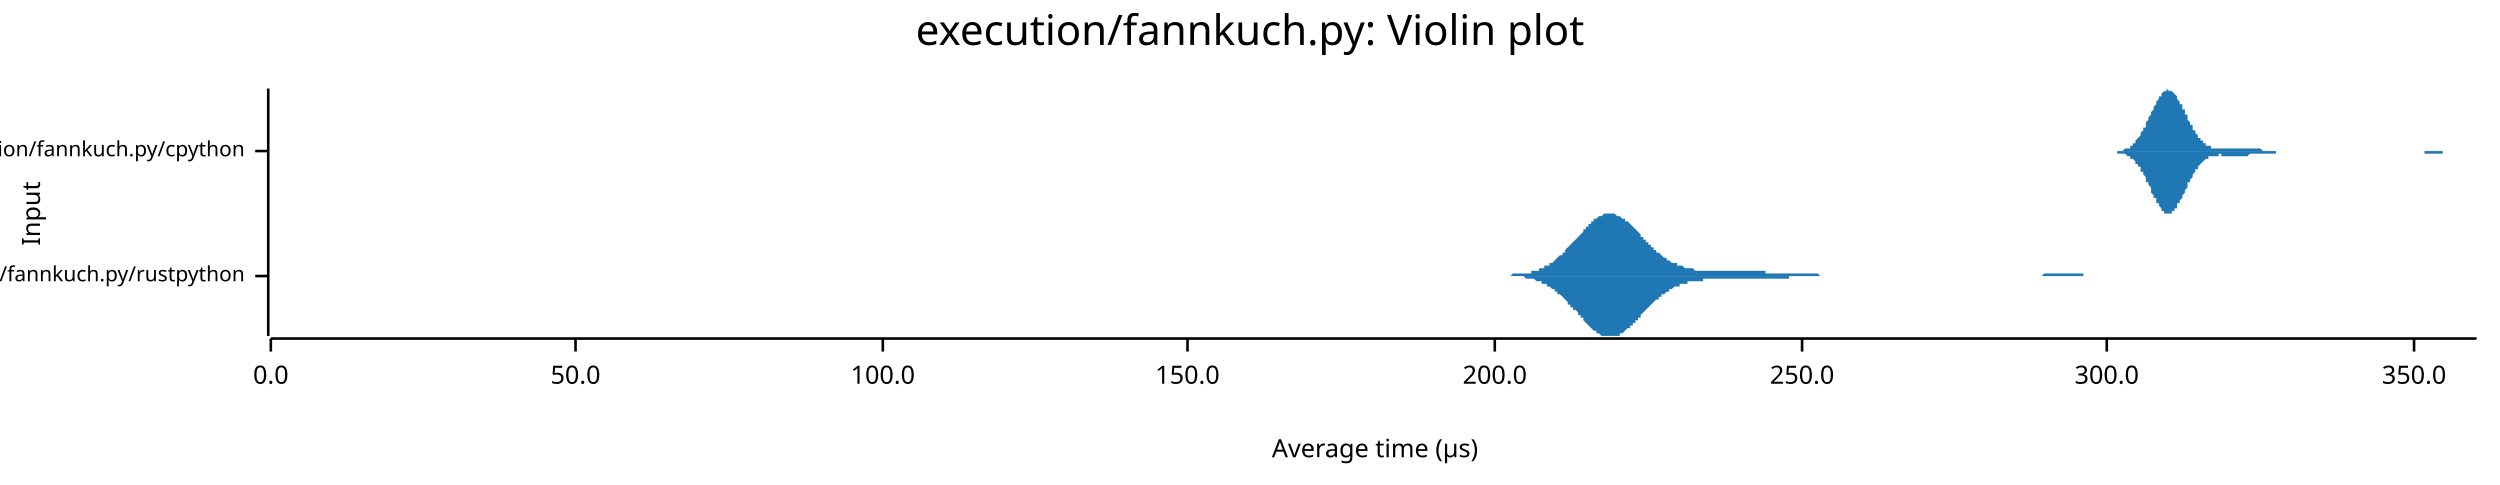
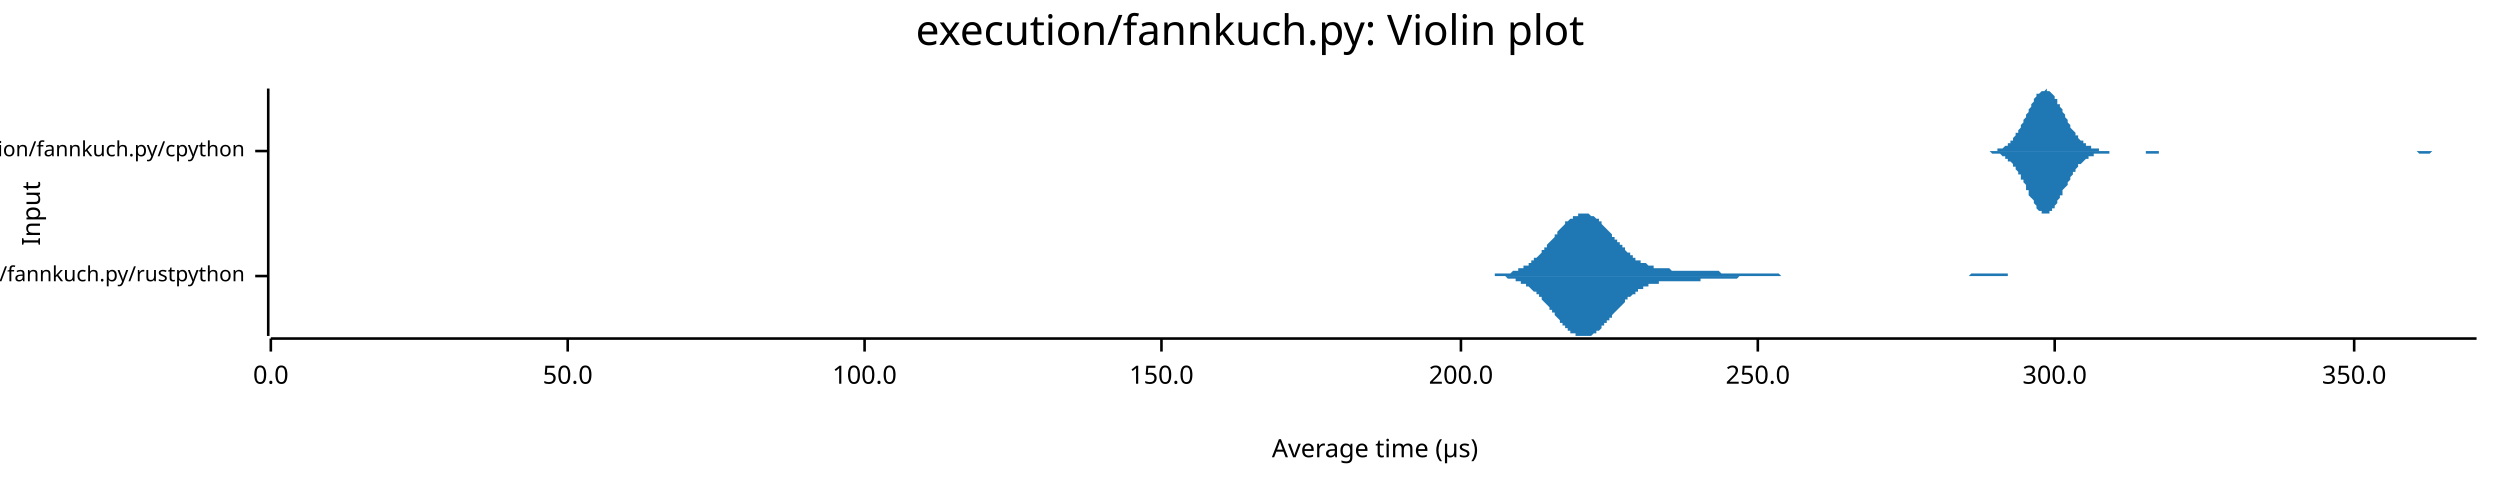
<svg xmlns="http://www.w3.org/2000/svg" width="960" height="186" viewBox="0 0 960 186">
  <text x="480" y="5" dy="0.76em" text-anchor="middle" font-family="sans-serif" font-size="16.129" opacity="1" fill="#000000">
execution/fannkuch.py: Violin plot
</text>
  <text x="8" y="82" dy="0.76em" text-anchor="middle" font-family="sans-serif" font-size="9.677" opacity="1" fill="#000000" transform="rotate(270, 8, 82)">
Input
</text>
  <text x="528" y="178" dy="-0.5ex" text-anchor="middle" font-family="sans-serif" font-size="9.677" opacity="1" fill="#000000">
Average time (µs)
</text>
  <polyline fill="none" opacity="1" stroke="#000000" stroke-width="1" points="103,34 103,129 " />
  <text x="94" y="106" dy="0.5ex" text-anchor="end" font-family="sans-serif" font-size="8.065" opacity="1" fill="#000000">
execution/fannkuch.py/rustpython
</text>
  <polyline fill="none" opacity="1" stroke="#000000" stroke-width="1" points="98,106 103,106 " />
  <text x="94" y="58" dy="0.5ex" text-anchor="end" font-family="sans-serif" font-size="8.065" opacity="1" fill="#000000">
execution/fannkuch.py/cpython
</text>
  <polyline fill="none" opacity="1" stroke="#000000" stroke-width="1" points="98,58 103,58 " />
  <polyline fill="none" opacity="1" stroke="#000000" stroke-width="1" points="104,130 951,130 " />
  <text x="104" y="140" dy="0.76em" text-anchor="middle" font-family="sans-serif" font-size="9.677" opacity="1" fill="#000000">
0.0
</text>
  <polyline fill="none" opacity="1" stroke="#000000" stroke-width="1" points="104,130 104,135 " />
-   <text x="221" y="140" dy="0.76em" text-anchor="middle" font-family="sans-serif" font-size="9.677" opacity="1" fill="#000000">
+   <text x="218" y="140" dy="0.76em" text-anchor="middle" font-family="sans-serif" font-size="9.677" opacity="1" fill="#000000">
50.0
</text>
-   <polyline fill="none" opacity="1" stroke="#000000" stroke-width="1" points="221,130 221,135 " />
-   <text x="339" y="140" dy="0.76em" text-anchor="middle" font-family="sans-serif" font-size="9.677" opacity="1" fill="#000000">
+   <polyline fill="none" opacity="1" stroke="#000000" stroke-width="1" points="218,130 218,135 " />
+   <text x="332" y="140" dy="0.76em" text-anchor="middle" font-family="sans-serif" font-size="9.677" opacity="1" fill="#000000">
100.0
</text>
-   <polyline fill="none" opacity="1" stroke="#000000" stroke-width="1" points="339,130 339,135 " />
-   <text x="456" y="140" dy="0.76em" text-anchor="middle" font-family="sans-serif" font-size="9.677" opacity="1" fill="#000000">
+   <polyline fill="none" opacity="1" stroke="#000000" stroke-width="1" points="332,130 332,135 " />
+   <text x="446" y="140" dy="0.76em" text-anchor="middle" font-family="sans-serif" font-size="9.677" opacity="1" fill="#000000">
150.0
</text>
-   <polyline fill="none" opacity="1" stroke="#000000" stroke-width="1" points="456,130 456,135 " />
-   <text x="574" y="140" dy="0.76em" text-anchor="middle" font-family="sans-serif" font-size="9.677" opacity="1" fill="#000000">
+   <polyline fill="none" opacity="1" stroke="#000000" stroke-width="1" points="446,130 446,135 " />
+   <text x="561" y="140" dy="0.76em" text-anchor="middle" font-family="sans-serif" font-size="9.677" opacity="1" fill="#000000">
200.0
</text>
-   <polyline fill="none" opacity="1" stroke="#000000" stroke-width="1" points="574,130 574,135 " />
-   <text x="692" y="140" dy="0.76em" text-anchor="middle" font-family="sans-serif" font-size="9.677" opacity="1" fill="#000000">
+   <polyline fill="none" opacity="1" stroke="#000000" stroke-width="1" points="561,130 561,135 " />
+   <text x="675" y="140" dy="0.76em" text-anchor="middle" font-family="sans-serif" font-size="9.677" opacity="1" fill="#000000">
250.0
</text>
-   <polyline fill="none" opacity="1" stroke="#000000" stroke-width="1" points="692,130 692,135 " />
-   <text x="809" y="140" dy="0.76em" text-anchor="middle" font-family="sans-serif" font-size="9.677" opacity="1" fill="#000000">
+   <polyline fill="none" opacity="1" stroke="#000000" stroke-width="1" points="675,130 675,135 " />
+   <text x="789" y="140" dy="0.76em" text-anchor="middle" font-family="sans-serif" font-size="9.677" opacity="1" fill="#000000">
300.0
</text>
-   <polyline fill="none" opacity="1" stroke="#000000" stroke-width="1" points="809,130 809,135 " />
-   <text x="927" y="140" dy="0.76em" text-anchor="middle" font-family="sans-serif" font-size="9.677" opacity="1" fill="#000000">
+   <polyline fill="none" opacity="1" stroke="#000000" stroke-width="1" points="789,130 789,135 " />
+   <text x="904" y="140" dy="0.76em" text-anchor="middle" font-family="sans-serif" font-size="9.677" opacity="1" fill="#000000">
350.0
</text>
-   <polyline fill="none" opacity="1" stroke="#000000" stroke-width="1" points="927,130 927,135 " />
-   <polygon opacity="1" fill="#1F78B4" points="569,106 569,106 570,106 570,106 571,106 571,106 572,106 572,106 573,106 573,106 574,106 574,106 575,106 575,106 576,106 576,106 577,106 577,106 578,106 578,106 579,106 579,106 580,106 580,106 581,105 581,105 582,105 582,105 583,105 583,105 584,105 584,105 585,105 585,105 586,105 586,105 587,105 587,105 588,105 588,104 589,104 589,104 590,104 590,104 591,104 591,103 592,103 592,103 593,103 593,102 594,102 594,102 595,102 595,101 596,101 596,101 597,100 597,100 598,99 598,99 599,98 599,98 600,98 600,97 601,97 601,96 602,95 602,95 603,94 603,94 604,93 604,93 605,92 606,91 606,91 607,90 607,90 608,89 608,88 609,88 609,87 610,87 610,86 611,86 611,85 612,85 612,84 613,84 613,84 614,83 614,83 615,83 615,83 616,82 616,82 617,82 617,82 618,82 618,82 619,82 619,82 620,82 620,82 621,83 621,83 622,83 622,83 623,84 623,84 624,84 624,85 625,85 625,85 626,86 626,86 627,87 627,87 628,88 628,88 629,89 629,89 630,90 630,91 631,91 631,92 632,92 632,93 633,93 633,94 634,94 634,95 635,95 635,96 636,96 636,97 637,97 637,97 638,98 638,98 639,99 639,99 640,99 640,100 641,100 641,100 642,101 642,101 643,101 644,101 644,102 645,102 645,102 646,102 646,102 647,103 647,103 648,103 648,103 649,103 649,103 650,103 650,103 651,104 651,104 652,104 652,104 653,104 653,104 654,104 654,104 655,104 655,104 656,104 656,104 657,104 657,104 658,104 658,104 659,104 659,104 660,104 660,104 661,104 661,104 662,104 662,104 663,104 663,104 664,104 664,104 665,104 665,104 666,104 666,104 667,104 667,104 668,104 668,104 669,104 669,104 670,104 670,104 671,104 671,104 672,104 672,104 673,104 673,104 674,104 674,104 675,104 675,104 676,104 676,104 677,104 677,104 678,104 678,105 679,105 679,105 680,105 680,105 681,105 682,105 682,105 683,105 683,105 684,105 684,105 685,105 685,105 686,105 686,105 687,105 687,105 688,105 688,105 689,105 689,105 690,105 690,105 691,105 691,105 692,105 692,105 693,105 693,105 694,105 694,105 695,105 695,105 696,105 696,105 697,105 697,105 698,105 698,105 699,106 699,106 700,106 700,106 701,106 701,106 702,106 702,106 703,106 703,106 704,106 704,106 705,106 705,106 706,106 706,106 707,106 707,106 708,106 708,106 709,106 709,106 710,106 710,106 711,106 711,106 712,106 712,106 713,106 713,106 714,106 714,106 715,106 715,106 716,106 716,106 717,106 717,106 718,106 718,106 719,106 719,106 720,106 721,106 721,106 722,106 722,106 723,106 723,106 724,106 724,106 725,106 725,106 726,106 726,106 727,106 727,106 728,106 728,106 729,106 729,106 730,106 730,106 731,106 731,106 732,106 732,106 733,106 733,106 734,106 734,106 735,106 735,106 736,106 736,106 737,106 737,106 738,106 738,106 739,106 739,106 740,106 740,106 741,106 741,106 742,106 742,106 743,106 743,106 744,106 744,106 745,106 745,106 746,106 746,106 747,106 747,106 748,106 748,106 749,106 749,106 750,106 750,106 751,106 751,106 752,106 752,106 753,106 753,106 754,106 754,106 755,106 755,106 756,106 756,106 757,106 757,106 758,106 759,106 759,106 760,106 760,106 761,106 761,106 762,106 762,106 763,106 763,106 764,106 764,106 765,106 765,106 766,106 766,106 767,106 767,106 768,106 768,106 769,106 769,106 770,106 770,106 771,106 771,106 772,106 772,106 773,106 773,106 774,106 774,106 775,106 775,106 776,106 776,106 777,106 777,106 778,106 778,106 779,106 779,106 780,106 780,106 781,106 781,106 782,106 782,106 783,106 783,106 784,106 784,106 785,105 785,105 786,105 786,105 787,105 787,105 788,105 788,105 789,105 789,105 790,105 790,105 791,105 791,105 792,105 792,105 793,105 793,105 794,105 794,105 795,105 795,105 796,105 797,105 797,105 798,105 798,105 799,105 799,105 800,105 800,106 801,106 801,106 802,106 802,106 803,106 803,106 804,106 804,106 805,106 805,106 806,106 806,106 807,106 807,106 808,106 808,106 809,106 809,106 810,106 810,106 811,106 811,106 812,106 812,106 813,106 813,106 814,106 814,106 815,106 815,106 816,106 816,106 817,106 817,106 818,106 818,106 819,106 819,106 820,106 820,106 821,106 821,106 821,106 569,106 " />
-   <polygon opacity="1" fill="#1F78B4" points="569,106 569,106 570,106 570,106 571,106 571,106 572,106 572,106 573,106 573,106 574,106 574,106 575,106 575,106 576,106 576,106 577,106 577,106 578,106 578,106 579,106 579,106 580,106 580,106 581,106 581,106 582,106 582,106 583,106 583,106 584,106 584,106 585,106 585,106 586,107 586,107 587,107 587,107 588,107 588,107 589,107 589,107 590,108 590,108 591,108 591,108 592,108 592,109 593,109 593,109 594,109 594,110 595,110 595,110 596,111 596,111 597,111 597,112 598,112 598,113 599,113 599,113 600,114 600,114 601,115 601,115 602,116 602,117 603,117 603,118 604,118 604,119 605,119 606,120 606,121 607,121 607,122 608,122 608,123 609,124 609,124 610,125 610,125 611,126 611,126 612,127 612,127 613,127 613,128 614,128 614,128 615,129 615,129 616,129 616,129 617,129 617,129 618,129 618,129 619,129 619,129 620,129 620,129 621,129 621,129 622,129 622,128 623,128 623,128 624,127 624,127 625,126 625,126 626,126 626,125 627,125 627,124 628,124 628,123 629,123 629,122 630,122 630,121 631,120 631,120 632,119 632,119 633,118 633,118 634,117 634,117 635,116 635,116 636,115 636,115 637,115 637,114 638,114 638,113 639,113 639,113 640,112 640,112 641,112 641,111 642,111 642,111 643,110 644,110 644,110 645,110 645,109 646,109 646,109 647,109 647,109 648,109 648,108 649,108 649,108 650,108 650,108 651,108 651,108 652,108 652,108 653,108 653,108 654,108 654,107 655,107 655,107 656,107 656,107 657,107 657,107 658,107 658,107 659,107 659,107 660,107 660,107 661,107 661,107 662,107 662,107 663,107 663,107 664,107 664,107 665,107 665,107 666,107 666,107 667,107 667,107 668,107 668,107 669,107 669,107 670,107 670,107 671,107 671,107 672,107 672,107 673,107 673,107 674,107 674,107 675,107 675,107 676,107 676,107 677,107 677,107 678,107 678,107 679,107 679,107 680,107 680,107 681,107 682,107 682,107 683,107 683,107 684,107 684,107 685,107 685,107 686,107 686,107 687,107 687,106 688,106 688,106 689,106 689,106 690,106 690,106 691,106 691,106 692,106 692,106 693,106 693,106 694,106 694,106 695,106 695,106 696,106 696,106 697,106 697,106 698,106 698,106 699,106 699,106 700,106 700,106 701,106 701,106 702,106 702,106 703,106 703,106 704,106 704,106 705,106 705,106 706,106 706,106 707,106 707,106 708,106 708,106 709,106 709,106 710,106 710,106 711,106 711,106 712,106 712,106 713,106 713,106 714,106 714,106 715,106 715,106 716,106 716,106 717,106 717,106 718,106 718,106 719,106 719,106 720,106 721,106 721,106 722,106 722,106 723,106 723,106 724,106 724,106 725,106 725,106 726,106 726,106 727,106 727,106 728,106 728,106 729,106 729,106 730,106 730,106 731,106 731,106 732,106 732,106 733,106 733,106 734,106 734,106 735,106 735,106 736,106 736,106 737,106 737,106 738,106 738,106 739,106 739,106 740,106 740,106 741,106 741,106 742,106 742,106 743,106 743,106 744,106 744,106 745,106 745,106 746,106 746,106 747,106 747,106 748,106 748,106 749,106 749,106 750,106 750,106 751,106 751,106 752,106 752,106 753,106 753,106 754,106 754,106 755,106 755,106 756,106 756,106 757,106 757,106 758,106 759,106 759,106 760,106 760,106 761,106 761,106 762,106 762,106 763,106 763,106 764,106 764,106 765,106 765,106 766,106 766,106 767,106 767,106 768,106 768,106 769,106 769,106 770,106 770,106 771,106 771,106 772,106 772,106 773,106 773,106 774,106 774,106 775,106 775,106 776,106 776,106 777,106 777,106 778,106 778,106 779,106 779,106 780,106 780,106 781,106 781,106 782,106 782,106 783,106 783,106 784,106 784,106 785,106 785,106 786,106 786,106 787,106 787,106 788,106 788,106 789,106 789,106 790,106 790,106 791,106 791,106 792,106 792,106 793,106 793,106 794,106 794,106 795,106 795,106 796,106 797,106 797,106 798,106 798,106 799,106 799,106 800,106 800,106 801,106 801,106 802,106 802,106 803,106 803,106 804,106 804,106 805,106 805,106 806,106 806,106 807,106 807,106 808,106 808,106 809,106 809,106 810,106 810,106 811,106 811,106 812,106 812,106 813,106 813,106 814,106 814,106 815,106 815,106 816,106 816,106 817,106 817,106 818,106 818,106 819,106 819,106 820,106 820,106 821,106 821,106 821,106 569,106 " />
-   <polygon opacity="1" fill="#1F78B4" points="809,58 809,58 809,58 809,58 810,58 810,58 810,58 811,58 811,58 811,58 811,58 812,58 812,58 812,58 812,58 813,58 813,58 813,58 814,58 814,58 814,58 814,58 815,58 815,58 815,58 816,57 816,57 816,57 816,57 817,57 817,57 817,57 818,57 818,56 818,56 818,56 819,56 819,55 819,55 820,55 820,55 820,54 820,54 821,53 821,53 821,53 822,52 822,52 822,51 822,51 823,50 823,50 823,49 824,49 824,48 824,48 824,47 825,46 825,46 825,45 826,44 826,44 826,43 826,43 827,42 827,41 827,41 828,40 828,40 828,39 828,39 829,38 829,38 829,37 830,37 830,36 830,36 830,36 831,35 831,35 831,35 832,35 832,35 832,35 832,34 833,35 833,35 833,35 834,35 834,35 834,35 834,35 835,36 835,36 835,36 836,37 836,37 836,38 836,38 837,39 837,39 837,40 838,40 838,41 838,41 838,42 839,42 839,43 839,44 840,44 840,45 840,45 840,46 841,47 841,47 841,48 842,48 842,49 842,49 842,50 843,50 843,51 843,51 844,52 844,52 844,53 844,53 845,53 845,54 845,54 846,54 846,54 846,55 846,55 847,55 847,55 847,56 847,56 848,56 848,56 848,56 849,56 849,56 849,57 849,57 850,57 850,57 850,57 851,57 851,57 851,57 851,57 852,57 852,57 852,57 853,57 853,57 853,57 853,57 854,57 854,57 854,57 855,57 855,57 855,57 855,57 856,57 856,57 856,57 857,57 857,57 857,57 857,57 858,57 858,57 858,57 859,57 859,57 859,57 859,57 860,57 860,57 860,57 861,57 861,57 861,57 861,57 862,57 862,57 862,57 863,57 863,57 863,57 863,57 864,57 864,57 864,57 865,57 865,57 865,57 865,57 866,57 866,57 866,57 867,57 867,57 867,57 867,57 868,57 868,57 868,57 869,58 869,58 869,58 869,58 870,58 870,58 870,58 871,58 871,58 871,58 871,58 872,58 872,58 872,58 873,58 873,58 873,58 873,58 874,58 874,58 874,58 875,58 875,58 875,58 875,58 876,58 876,58 876,58 877,58 877,58 877,58 877,58 878,58 878,58 878,58 879,58 879,58 879,58 879,58 880,58 880,58 880,58 881,58 881,58 881,58 881,58 882,58 882,58 882,58 882,58 883,58 883,58 883,58 884,58 884,58 884,58 884,58 885,58 885,58 885,58 886,58 886,58 886,58 886,58 887,58 887,58 887,58 888,58 888,58 888,58 888,58 889,58 889,58 889,58 890,58 890,58 890,58 890,58 891,58 891,58 891,58 892,58 892,58 892,58 892,58 893,58 893,58 893,58 894,58 894,58 894,58 894,58 895,58 895,58 895,58 896,58 896,58 896,58 896,58 897,58 897,58 897,58 898,58 898,58 898,58 898,58 899,58 899,58 899,58 900,58 900,58 900,58 900,58 901,58 901,58 901,58 902,58 902,58 902,58 902,58 903,58 903,58 903,58 904,58 904,58 904,58 904,58 905,58 905,58 905,58 906,58 906,58 906,58 906,58 907,58 907,58 907,58 908,58 908,58 908,58 908,58 909,58 909,58 909,58 910,58 910,58 910,58 910,58 911,58 911,58 911,58 912,58 912,58 912,58 912,58 913,58 913,58 913,58 914,58 914,58 914,58 914,58 915,58 915,58 915,58 916,58 916,58 916,58 916,58 917,58 917,58 917,58 917,58 918,58 918,58 918,58 919,58 919,58 919,58 919,58 920,58 920,58 920,58 921,58 921,58 921,58 921,58 922,58 922,58 922,58 923,58 923,58 923,58 923,58 924,58 924,58 924,58 925,58 925,58 925,58 925,58 926,58 926,58 926,58 927,58 927,58 927,58 927,58 928,58 928,58 928,58 929,58 929,58 929,58 929,58 930,58 930,58 930,58 931,58 931,58 931,58 931,58 932,58 932,58 932,58 933,58 933,58 933,58 933,58 934,58 934,58 934,58 935,58 935,58 935,58 935,58 936,58 936,58 936,58 937,58 937,58 937,58 937,58 938,58 938,58 938,58 939,58 939,58 939,58 939,58 940,58 940,58 940,58 941,58 941,58 941,58 941,58 942,58 942,58 942,58 943,58 943,58 943,58 943,58 944,58 944,58 944,58 945,58 945,58 945,58 945,58 946,58 946,58 946,58 947,58 947,58 947,58 947,58 948,58 948,58 948,58 949,58 949,58 949,58 949,58 950,58 950,58 950,58 951,58 951,58 809,58 " />
-   <polygon opacity="1" fill="#1F78B4" points="809,58 809,58 809,58 809,58 810,58 810,58 810,58 811,58 811,58 811,58 811,58 812,58 812,58 812,58 812,58 813,58 813,58 813,59 814,59 814,59 814,59 814,59 815,59 815,59 815,59 816,59 816,59 816,59 816,59 817,60 817,60 817,60 818,60 818,60 818,60 818,61 819,61 819,61 819,61 820,62 820,62 820,62 820,63 821,63 821,63 821,64 822,64 822,65 822,65 822,66 823,66 823,67 823,67 824,68 824,68 824,69 824,70 825,70 825,71 825,71 826,72 826,73 826,73 826,74 827,75 827,75 827,76 828,76 828,77 828,77 828,78 829,78 829,79 829,79 830,80 830,80 830,81 830,81 831,81 831,81 831,82 832,82 832,82 832,82 832,82 833,82 833,82 833,82 834,82 834,82 834,81 834,81 835,81 835,80 835,80 836,80 836,79 836,79 836,78 837,78 837,77 837,77 838,76 838,76 838,75 838,75 839,74 839,73 839,73 840,72 840,72 840,71 840,70 841,70 841,69 841,69 842,68 842,68 842,67 842,67 843,66 843,66 843,65 844,65 844,64 844,64 844,64 845,63 845,63 845,63 846,62 846,62 846,62 846,62 847,61 847,61 847,61 847,61 848,61 848,60 848,60 849,60 849,60 849,60 849,60 850,60 850,60 850,60 851,60 851,60 851,60 851,60 852,60 852,59 852,59 853,59 853,59 853,59 853,60 854,60 854,60 854,60 855,60 855,60 855,60 855,60 856,60 856,60 856,60 857,60 857,60 857,60 857,60 858,60 858,60 858,60 859,60 859,60 859,60 859,60 860,60 860,60 860,60 861,60 861,60 861,60 861,60 862,60 862,60 862,60 863,60 863,60 863,60 863,60 864,59 864,59 864,59 865,59 865,59 865,59 865,59 866,59 866,59 866,59 867,59 867,59 867,59 867,59 868,59 868,59 868,59 869,59 869,59 869,59 869,59 870,59 870,59 870,59 871,59 871,59 871,59 871,59 872,59 872,59 872,59 873,59 873,59 873,59 873,59 874,59 874,58 874,58 875,58 875,58 875,58 875,58 876,58 876,58 876,58 877,58 877,58 877,58 877,58 878,58 878,58 878,58 879,58 879,58 879,58 879,58 880,58 880,58 880,58 881,58 881,58 881,58 881,58 882,58 882,58 882,58 882,58 883,58 883,58 883,58 884,58 884,58 884,58 884,58 885,58 885,58 885,58 886,58 886,58 886,58 886,58 887,58 887,58 887,58 888,58 888,58 888,58 888,58 889,58 889,58 889,58 890,58 890,58 890,58 890,58 891,58 891,58 891,58 892,58 892,58 892,58 892,58 893,58 893,58 893,58 894,58 894,58 894,58 894,58 895,58 895,58 895,58 896,58 896,58 896,58 896,58 897,58 897,58 897,58 898,58 898,58 898,58 898,58 899,58 899,58 899,58 900,58 900,58 900,58 900,58 901,58 901,58 901,58 902,58 902,58 902,58 902,58 903,58 903,58 903,58 904,58 904,58 904,58 904,58 905,58 905,58 905,58 906,58 906,58 906,58 906,58 907,58 907,58 907,58 908,58 908,58 908,58 908,58 909,58 909,58 909,58 910,58 910,58 910,58 910,58 911,58 911,58 911,58 912,58 912,58 912,58 912,58 913,58 913,58 913,58 914,58 914,58 914,58 914,58 915,58 915,58 915,58 916,58 916,58 916,58 916,58 917,58 917,58 917,58 917,58 918,58 918,58 918,58 919,58 919,58 919,58 919,58 920,58 920,58 920,58 921,58 921,58 921,58 921,58 922,58 922,58 922,58 923,58 923,58 923,58 923,58 924,58 924,58 924,58 925,58 925,58 925,58 925,58 926,58 926,58 926,58 927,58 927,58 927,58 927,58 928,58 928,58 928,58 929,58 929,58 929,58 929,58 930,58 930,58 930,58 931,58 931,59 931,59 931,59 932,59 932,59 932,59 933,59 933,59 933,59 933,59 934,59 934,59 934,59 935,59 935,59 935,59 935,59 936,59 936,59 936,59 937,59 937,59 937,59 937,59 938,59 938,59 938,58 939,58 939,58 939,58 939,58 940,58 940,58 940,58 941,58 941,58 941,58 941,58 942,58 942,58 942,58 943,58 943,58 943,58 943,58 944,58 944,58 944,58 945,58 945,58 945,58 945,58 946,58 946,58 946,58 947,58 947,58 947,58 947,58 948,58 948,58 948,58 949,58 949,58 949,58 949,58 950,58 950,58 950,58 951,58 951,58 809,58 " />
+   <polyline fill="none" opacity="1" stroke="#000000" stroke-width="1" points="904,130 904,135 " />
+   <polygon opacity="1" fill="#1F78B4" points="565,106 566,106 566,106 567,106 567,106 568,106 568,106 569,106 569,106 570,106 570,106 570,106 571,106 571,106 572,106 572,106 573,106 573,106 574,106 574,106 574,105 575,105 575,105 576,105 576,105 577,105 577,105 578,105 578,105 579,105 579,105 579,105 580,105 580,105 581,104 581,104 582,104 582,104 583,104 583,104 583,103 584,103 584,103 585,103 585,102 586,102 586,102 587,102 587,101 588,101 588,101 588,100 589,100 589,99 590,99 590,99 591,98 591,98 592,97 592,97 592,96 593,96 593,95 594,95 594,94 595,93 595,93 596,92 596,92 597,91 597,91 597,90 598,90 598,89 599,88 599,88 600,87 600,87 601,86 601,86 601,85 602,85 602,85 603,84 603,84 604,84 604,83 605,83 605,83 606,83 606,82 606,82 607,82 607,82 608,82 608,82 609,82 609,82 610,82 610,82 610,82 611,83 611,83 612,83 612,83 613,84 613,84 614,84 614,85 615,85 615,86 615,86 616,87 616,87 617,88 617,88 618,89 618,89 619,90 619,90 619,91 620,91 620,92 621,92 621,93 622,93 622,94 623,94 623,95 624,95 624,96 624,96 625,97 625,97 626,97 626,98 627,98 627,99 628,99 628,99 628,100 629,100 629,100 630,100 630,101 631,101 631,101 632,101 632,101 633,102 633,102 633,102 634,102 634,102 635,102 635,103 636,103 636,103 637,103 637,103 637,103 638,103 638,103 639,103 639,103 640,103 640,103 641,103 641,103 642,104 642,104 642,104 643,104 643,104 644,104 644,104 645,104 645,104 646,104 646,104 646,104 647,104 647,104 648,104 648,104 649,104 649,104 650,104 650,104 651,104 651,104 651,104 652,104 652,104 653,104 653,104 654,104 654,104 655,104 655,104 655,104 656,104 656,104 657,104 657,104 658,104 658,104 659,104 659,104 660,104 660,104 660,104 661,105 661,105 662,105 662,105 663,105 663,105 664,105 664,105 664,105 665,105 665,105 666,105 666,105 667,105 667,105 668,105 668,105 669,105 669,105 669,105 670,105 670,105 671,105 671,105 672,105 672,105 673,105 673,105 673,105 674,105 674,105 675,105 675,105 676,105 676,105 677,105 677,105 678,105 678,105 678,105 679,105 679,105 680,105 680,105 681,105 681,105 682,105 682,105 682,105 683,105 683,105 684,106 684,106 685,106 685,106 686,106 686,106 687,106 687,106 687,106 688,106 688,106 689,106 689,106 690,106 690,106 691,106 691,106 691,106 692,106 692,106 693,106 693,106 694,106 694,106 695,106 695,106 696,106 696,106 696,106 697,106 697,106 698,106 698,106 699,106 699,106 700,106 700,106 700,106 701,106 701,106 702,106 702,106 703,106 703,106 704,106 704,106 705,106 705,106 705,106 706,106 706,106 707,106 707,106 708,106 708,106 709,106 709,106 709,106 710,106 710,106 711,106 711,106 712,106 712,106 713,106 713,106 714,106 714,106 714,106 715,106 715,106 716,106 716,106 717,106 717,106 718,106 718,106 718,106 719,106 719,106 720,106 720,106 721,106 721,106 722,106 722,106 723,106 723,106 723,106 724,106 724,106 725,106 725,106 726,106 726,106 727,106 727,106 727,106 728,106 728,106 729,106 729,106 730,106 730,106 731,106 731,106 732,106 732,106 732,106 733,106 733,106 734,106 734,106 735,106 735,106 736,106 736,106 736,106 737,106 737,106 738,106 738,106 739,106 739,106 740,106 740,106 741,106 741,106 741,106 742,106 742,106 743,106 743,106 744,106 744,106 745,106 745,106 745,106 746,106 746,106 747,106 747,106 748,106 748,106 749,106 749,106 750,106 750,106 750,106 751,106 751,106 752,106 752,106 753,106 753,106 754,106 754,106 754,106 755,106 755,106 756,106 756,106 757,105 757,105 758,105 758,105 759,105 759,105 759,105 760,105 760,105 761,105 761,105 762,105 762,105 763,105 763,105 763,105 764,105 764,105 765,105 765,105 766,105 766,105 767,105 767,105 768,105 768,105 768,105 769,105 769,105 770,105 770,105 771,105 771,106 772,106 772,106 772,106 773,106 773,106 774,106 774,106 775,106 775,106 776,106 776,106 777,106 777,106 777,106 778,106 778,106 779,106 779,106 780,106 780,106 781,106 781,106 781,106 782,106 782,106 783,106 783,106 784,106 784,106 785,106 785,106 786,106 786,106 786,106 787,106 787,106 788,106 788,106 789,106 789,106 790,106 790,106 790,106 565,106 " />
+   <polygon opacity="1" fill="#1F78B4" points="565,106 566,106 566,106 567,106 567,106 568,106 568,106 569,106 569,106 570,106 570,106 570,106 571,106 571,106 572,106 572,106 573,106 573,106 574,106 574,106 574,106 575,106 575,106 576,106 576,106 577,106 577,106 578,106 578,106 579,107 579,107 579,107 580,107 580,107 581,107 581,107 582,107 582,108 583,108 583,108 583,108 584,108 584,109 585,109 585,109 586,109 586,110 587,110 587,110 588,111 588,111 588,111 589,112 589,112 590,112 590,113 591,113 591,114 592,114 592,115 592,115 593,116 593,116 594,117 594,117 595,118 595,119 596,119 596,120 597,120 597,121 597,121 598,122 598,122 599,123 599,124 600,124 600,125 601,125 601,126 601,126 602,126 602,127 603,127 603,128 604,128 604,128 605,128 605,129 606,129 606,129 606,129 607,129 607,129 608,129 608,129 609,129 609,129 610,129 610,129 610,129 611,129 611,129 612,128 612,128 613,128 613,127 614,127 614,127 615,126 615,126 615,125 616,125 616,124 617,124 617,123 618,123 618,122 619,122 619,121 619,121 620,120 620,120 621,119 621,119 622,118 622,118 623,117 623,117 624,116 624,116 624,115 625,115 625,114 626,114 626,114 627,113 627,113 628,113 628,112 628,112 629,112 629,111 630,111 630,111 631,111 631,110 632,110 632,110 633,110 633,110 633,109 634,109 634,109 635,109 635,109 636,109 636,109 637,109 637,109 637,108 638,108 638,108 639,108 639,108 640,108 640,108 641,108 641,108 642,108 642,108 642,108 643,108 643,108 644,108 644,108 645,108 645,108 646,108 646,108 646,108 647,108 647,108 648,108 648,108 649,108 649,108 650,108 650,108 651,108 651,108 651,108 652,108 652,108 653,108 653,107 654,107 654,107 655,107 655,107 655,107 656,107 656,107 657,107 657,107 658,107 658,107 659,107 659,107 660,107 660,107 660,107 661,107 661,107 662,107 662,107 663,107 663,107 664,107 664,107 664,107 665,107 665,107 666,107 666,107 667,107 667,107 668,106 668,106 669,106 669,106 669,106 670,106 670,106 671,106 671,106 672,106 672,106 673,106 673,106 673,106 674,106 674,106 675,106 675,106 676,106 676,106 677,106 677,106 678,106 678,106 678,106 679,106 679,106 680,106 680,106 681,106 681,106 682,106 682,106 682,106 683,106 683,106 684,106 684,106 685,106 685,106 686,106 686,106 687,106 687,106 687,106 688,106 688,106 689,106 689,106 690,106 690,106 691,106 691,106 691,106 692,106 692,106 693,106 693,106 694,106 694,106 695,106 695,106 696,106 696,106 696,106 697,106 697,106 698,106 698,106 699,106 699,106 700,106 700,106 700,106 701,106 701,106 702,106 702,106 703,106 703,106 704,106 704,106 705,106 705,106 705,106 706,106 706,106 707,106 707,106 708,106 708,106 709,106 709,106 709,106 710,106 710,106 711,106 711,106 712,106 712,106 713,106 713,106 714,106 714,106 714,106 715,106 715,106 716,106 716,106 717,106 717,106 718,106 718,106 718,106 719,106 719,106 720,106 720,106 721,106 721,106 722,106 722,106 723,106 723,106 723,106 724,106 724,106 725,106 725,106 726,106 726,106 727,106 727,106 727,106 728,106 728,106 729,106 729,106 730,106 730,106 731,106 731,106 732,106 732,106 732,106 733,106 733,106 734,106 734,106 735,106 735,106 736,106 736,106 736,106 737,106 737,106 738,106 738,106 739,106 739,106 740,106 740,106 741,106 741,106 741,106 742,106 742,106 743,106 743,106 744,106 744,106 745,106 745,106 745,106 746,106 746,106 747,106 747,106 748,106 748,106 749,106 749,106 750,106 750,106 750,106 751,106 751,106 752,106 752,106 753,106 753,106 754,106 754,106 754,106 755,106 755,106 756,106 756,106 757,106 757,106 758,106 758,106 759,106 759,106 759,106 760,106 760,106 761,106 761,106 762,106 762,106 763,106 763,106 763,106 764,106 764,106 765,106 765,106 766,106 766,106 767,106 767,106 768,106 768,106 768,106 769,106 769,106 770,106 770,106 771,106 771,106 772,106 772,106 772,106 773,106 773,106 774,106 774,106 775,106 775,106 776,106 776,106 777,106 777,106 777,106 778,106 778,106 779,106 779,106 780,106 780,106 781,106 781,106 781,106 782,106 782,106 783,106 783,106 784,106 784,106 785,106 785,106 786,106 786,106 786,106 787,106 787,106 788,106 788,106 789,106 789,106 790,106 790,106 790,106 565,106 " />
+   <polygon opacity="1" fill="#1F78B4" points="760,58 761,58 761,58 762,58 762,58 762,58 763,58 763,58 763,58 764,58 764,58 765,58 765,58 765,58 766,58 766,58 766,58 767,58 767,57 768,57 768,57 768,57 769,57 769,57 770,56 770,56 770,56 771,56 771,55 771,55 772,55 772,54 773,54 773,53 773,53 774,52 774,52 774,51 775,51 775,50 776,49 776,48 776,48 777,47 777,46 778,45 778,45 778,44 779,43 779,42 779,42 780,41 780,40 781,39 781,39 781,38 782,37 782,37 782,36 783,36 783,36 784,35 784,35 784,35 785,35 785,35 786,34 786,35 786,35 787,35 787,35 787,35 788,36 788,36 789,37 789,37 789,38 790,38 790,39 790,40 791,40 791,41 792,42 792,43 792,43 793,44 793,45 794,46 794,46 794,47 795,48 795,48 795,49 796,50 796,50 797,51 797,51 797,52 798,52 798,53 798,53 799,54 799,54 800,54 800,55 800,55 801,55 801,56 802,56 802,56 802,56 803,56 803,57 803,57 804,57 804,57 805,57 805,57 805,57 806,57 806,58 806,58 807,58 807,58 808,58 808,58 808,58 809,58 809,58 810,58 810,58 810,58 811,58 811,58 811,58 812,58 812,58 813,58 813,58 813,58 814,58 814,58 814,58 815,58 815,58 816,58 816,58 816,58 817,58 817,58 818,58 818,58 818,58 819,58 819,58 819,58 820,58 820,58 821,58 821,58 821,58 822,58 822,58 822,58 823,58 823,58 824,58 824,58 824,58 825,58 825,58 826,58 826,58 826,58 827,58 827,58 827,58 828,58 828,58 829,58 829,58 829,58 830,58 830,58 830,58 831,58 831,58 832,58 832,58 832,58 833,58 833,58 834,58 834,58 834,58 835,58 835,58 835,58 836,58 836,58 837,58 837,58 837,58 838,58 838,58 838,58 839,58 839,58 840,58 840,58 840,58 841,58 841,58 842,58 842,58 842,58 843,58 843,58 843,58 844,58 844,58 845,58 845,58 845,58 846,58 846,58 846,58 847,58 847,58 848,58 848,58 848,58 849,58 849,58 850,58 850,58 850,58 851,58 851,58 851,58 852,58 852,58 853,58 853,58 853,58 854,58 854,58 854,58 855,58 855,58 856,58 856,58 856,58 857,58 857,58 858,58 858,58 858,58 859,58 859,58 859,58 860,58 860,58 861,58 861,58 861,58 862,58 862,58 862,58 863,58 863,58 864,58 864,58 864,58 865,58 865,58 866,58 866,58 866,58 867,58 867,58 867,58 868,58 868,58 869,58 869,58 869,58 870,58 870,58 870,58 871,58 871,58 872,58 872,58 872,58 873,58 873,58 874,58 874,58 874,58 875,58 875,58 875,58 876,58 876,58 877,58 877,58 877,58 878,58 878,58 878,58 879,58 879,58 880,58 880,58 880,58 881,58 881,58 882,58 882,58 882,58 883,58 883,58 883,58 884,58 884,58 885,58 885,58 885,58 886,58 886,58 886,58 887,58 887,58 888,58 888,58 888,58 889,58 889,58 890,58 890,58 890,58 891,58 891,58 891,58 892,58 892,58 893,58 893,58 893,58 894,58 894,58 894,58 895,58 895,58 896,58 896,58 896,58 897,58 897,58 898,58 898,58 898,58 899,58 899,58 899,58 900,58 900,58 901,58 901,58 901,58 902,58 902,58 902,58 903,58 903,58 904,58 904,58 904,58 905,58 905,58 906,58 906,58 906,58 907,58 907,58 907,58 908,58 908,58 909,58 909,58 909,58 910,58 910,58 910,58 911,58 911,58 912,58 912,58 912,58 913,58 913,58 914,58 914,58 914,58 915,58 915,58 915,58 916,58 916,58 917,58 917,58 917,58 918,58 918,58 918,58 919,58 919,58 920,58 920,58 920,58 921,58 921,58 922,58 922,58 922,58 923,58 923,58 923,58 924,58 924,58 925,58 925,58 925,58 926,58 926,58 926,58 927,58 927,58 928,58 928,58 928,58 929,58 929,58 930,58 930,58 930,58 931,58 931,58 931,58 932,58 932,58 933,58 933,58 933,58 934,58 934,58 934,58 935,58 935,58 936,58 936,58 936,58 937,58 937,58 938,58 938,58 938,58 939,58 939,58 939,58 940,58 940,58 941,58 941,58 941,58 942,58 942,58 942,58 943,58 943,58 944,58 944,58 944,58 945,58 945,58 946,58 946,58 946,58 947,58 947,58 947,58 948,58 948,58 949,58 949,58 949,58 950,58 950,58 951,58 951,58 760,58 " />
+   <polygon opacity="1" fill="#1F78B4" points="760,58 761,58 761,58 762,58 762,58 762,58 763,58 763,58 763,58 764,58 764,58 765,59 765,59 765,59 766,59 766,59 766,59 767,59 767,59 768,59 768,59 768,59 769,60 769,60 770,60 770,60 770,61 771,61 771,61 771,62 772,62 772,62 773,63 773,63 773,64 774,64 774,65 774,65 775,66 775,67 776,67 776,68 776,69 777,69 777,70 778,71 778,72 778,73 779,73 779,74 779,75 780,76 780,76 781,77 781,78 781,78 782,79 782,80 782,80 783,81 783,81 784,81 784,82 784,82 785,82 785,82 786,82 786,82 786,82 787,82 787,81 787,81 788,81 788,80 789,80 789,79 789,79 790,78 790,77 790,77 791,76 791,75 792,75 792,74 792,73 793,72 793,72 794,71 794,70 794,70 795,69 795,68 795,68 796,67 796,66 797,66 797,65 797,65 798,64 798,64 798,63 799,63 799,63 800,62 800,62 800,62 801,61 801,61 802,61 802,61 802,60 803,60 803,60 803,60 804,60 804,59 805,59 805,59 805,59 806,59 806,59 806,59 807,59 807,59 808,59 808,59 808,59 809,59 809,59 810,59 810,58 810,58 811,58 811,58 811,58 812,58 812,58 813,58 813,58 813,58 814,58 814,58 814,58 815,58 815,58 816,58 816,58 816,58 817,58 817,58 818,58 818,58 818,58 819,58 819,58 819,58 820,58 820,58 821,58 821,58 821,58 822,58 822,58 822,58 823,58 823,58 824,58 824,59 824,59 825,59 825,59 826,59 826,59 826,59 827,59 827,59 827,59 828,59 828,59 829,59 829,58 829,58 830,58 830,58 830,58 831,58 831,58 832,58 832,58 832,58 833,58 833,58 834,58 834,58 834,58 835,58 835,58 835,58 836,58 836,58 837,58 837,58 837,58 838,58 838,58 838,58 839,58 839,58 840,58 840,58 840,58 841,58 841,58 842,58 842,58 842,58 843,58 843,58 843,58 844,58 844,58 845,58 845,58 845,58 846,58 846,58 846,58 847,58 847,58 848,58 848,58 848,58 849,58 849,58 850,58 850,58 850,58 851,58 851,58 851,58 852,58 852,58 853,58 853,58 853,58 854,58 854,58 854,58 855,58 855,58 856,58 856,58 856,58 857,58 857,58 858,58 858,58 858,58 859,58 859,58 859,58 860,58 860,58 861,58 861,58 861,58 862,58 862,58 862,58 863,58 863,58 864,58 864,58 864,58 865,58 865,58 866,58 866,58 866,58 867,58 867,58 867,58 868,58 868,58 869,58 869,58 869,58 870,58 870,58 870,58 871,58 871,58 872,58 872,58 872,58 873,58 873,58 874,58 874,58 874,58 875,58 875,58 875,58 876,58 876,58 877,58 877,58 877,58 878,58 878,58 878,58 879,58 879,58 880,58 880,58 880,58 881,58 881,58 882,58 882,58 882,58 883,58 883,58 883,58 884,58 884,58 885,58 885,58 885,58 886,58 886,58 886,58 887,58 887,58 888,58 888,58 888,58 889,58 889,58 890,58 890,58 890,58 891,58 891,58 891,58 892,58 892,58 893,58 893,58 893,58 894,58 894,58 894,58 895,58 895,58 896,58 896,58 896,58 897,58 897,58 898,58 898,58 898,58 899,58 899,58 899,58 900,58 900,58 901,58 901,58 901,58 902,58 902,58 902,58 903,58 903,58 904,58 904,58 904,58 905,58 905,58 906,58 906,58 906,58 907,58 907,58 907,58 908,58 908,58 909,58 909,58 909,58 910,58 910,58 910,58 911,58 911,58 912,58 912,58 912,58 913,58 913,58 914,58 914,58 914,58 915,58 915,58 915,58 916,58 916,58 917,58 917,58 917,58 918,58 918,58 918,58 919,58 919,58 920,58 920,58 920,58 921,58 921,58 922,58 922,58 922,58 923,58 923,58 923,58 924,58 924,58 925,58 925,58 925,58 926,58 926,58 926,58 927,58 927,58 928,58 928,58 928,58 929,59 929,59 930,59 930,59 930,59 931,59 931,59 931,59 932,59 932,59 933,59 933,59 933,59 934,58 934,58 934,58 935,58 935,58 936,58 936,58 936,58 937,58 937,58 938,58 938,58 938,58 939,58 939,58 939,58 940,58 940,58 941,58 941,58 941,58 942,58 942,58 942,58 943,58 943,58 944,58 944,58 944,58 945,58 945,58 946,58 946,58 946,58 947,58 947,58 947,58 948,58 948,58 949,58 949,58 949,58 950,58 950,58 951,58 951,58 760,58 " />
</svg>
